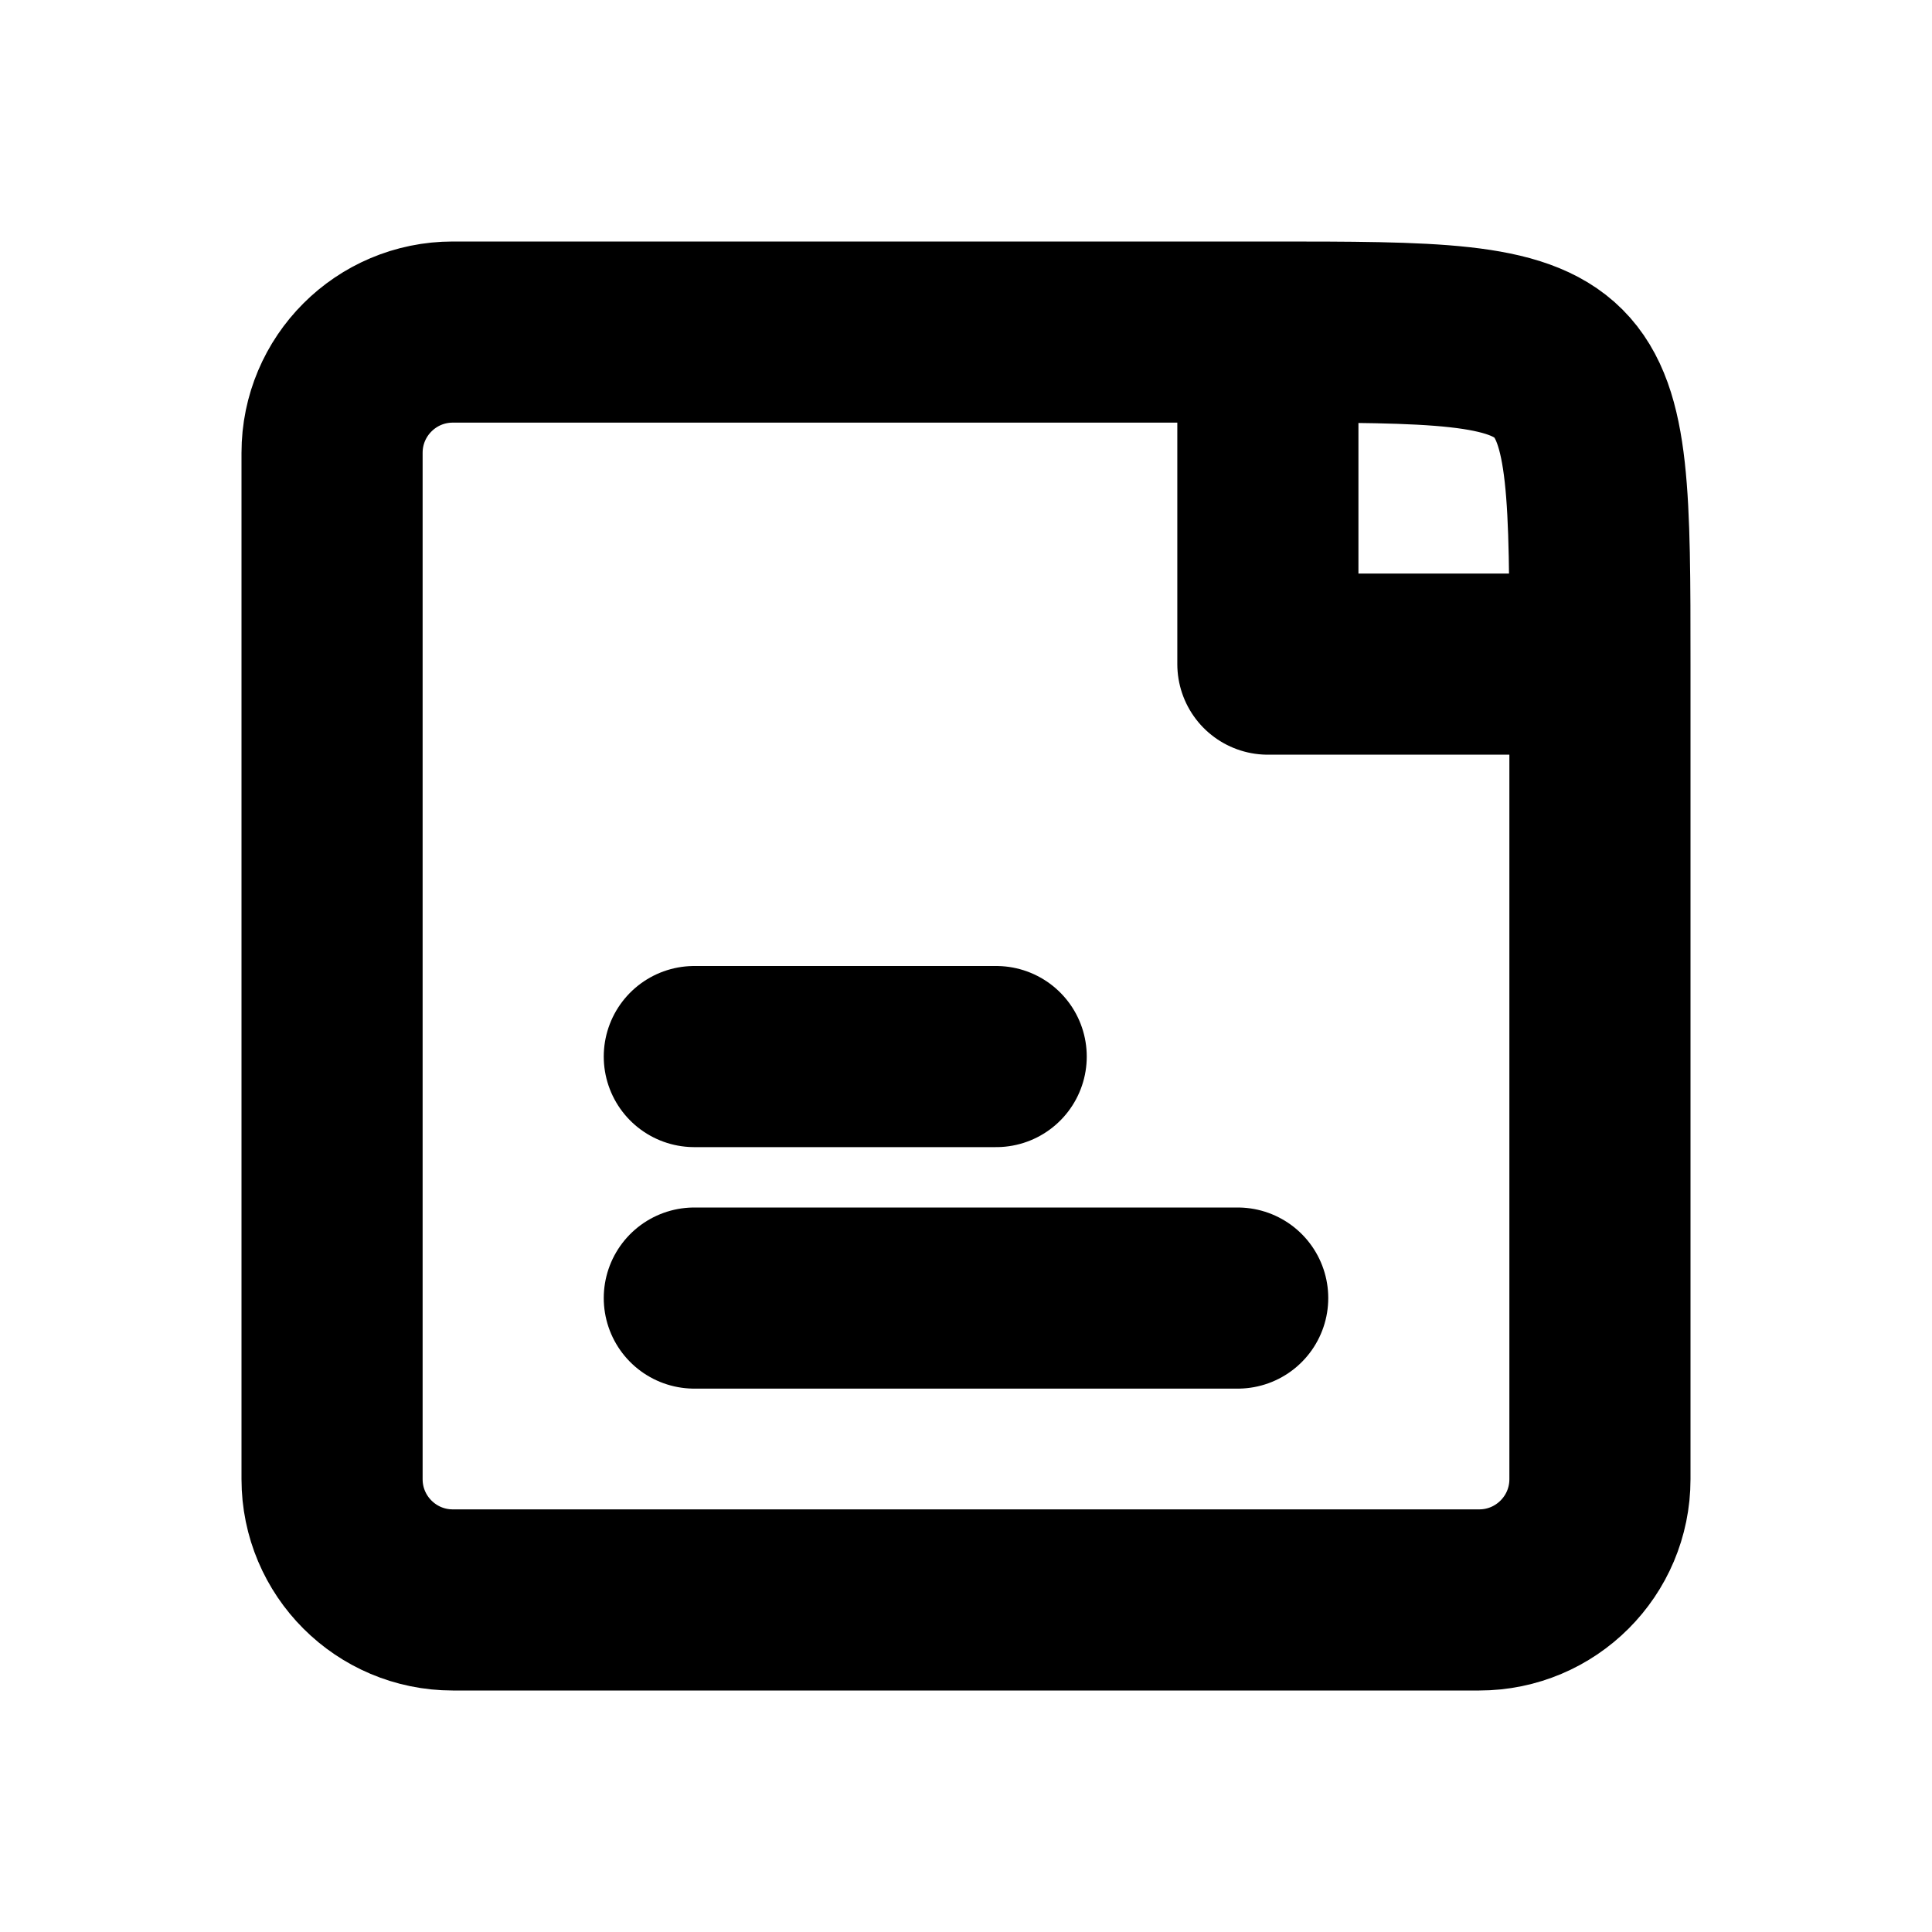
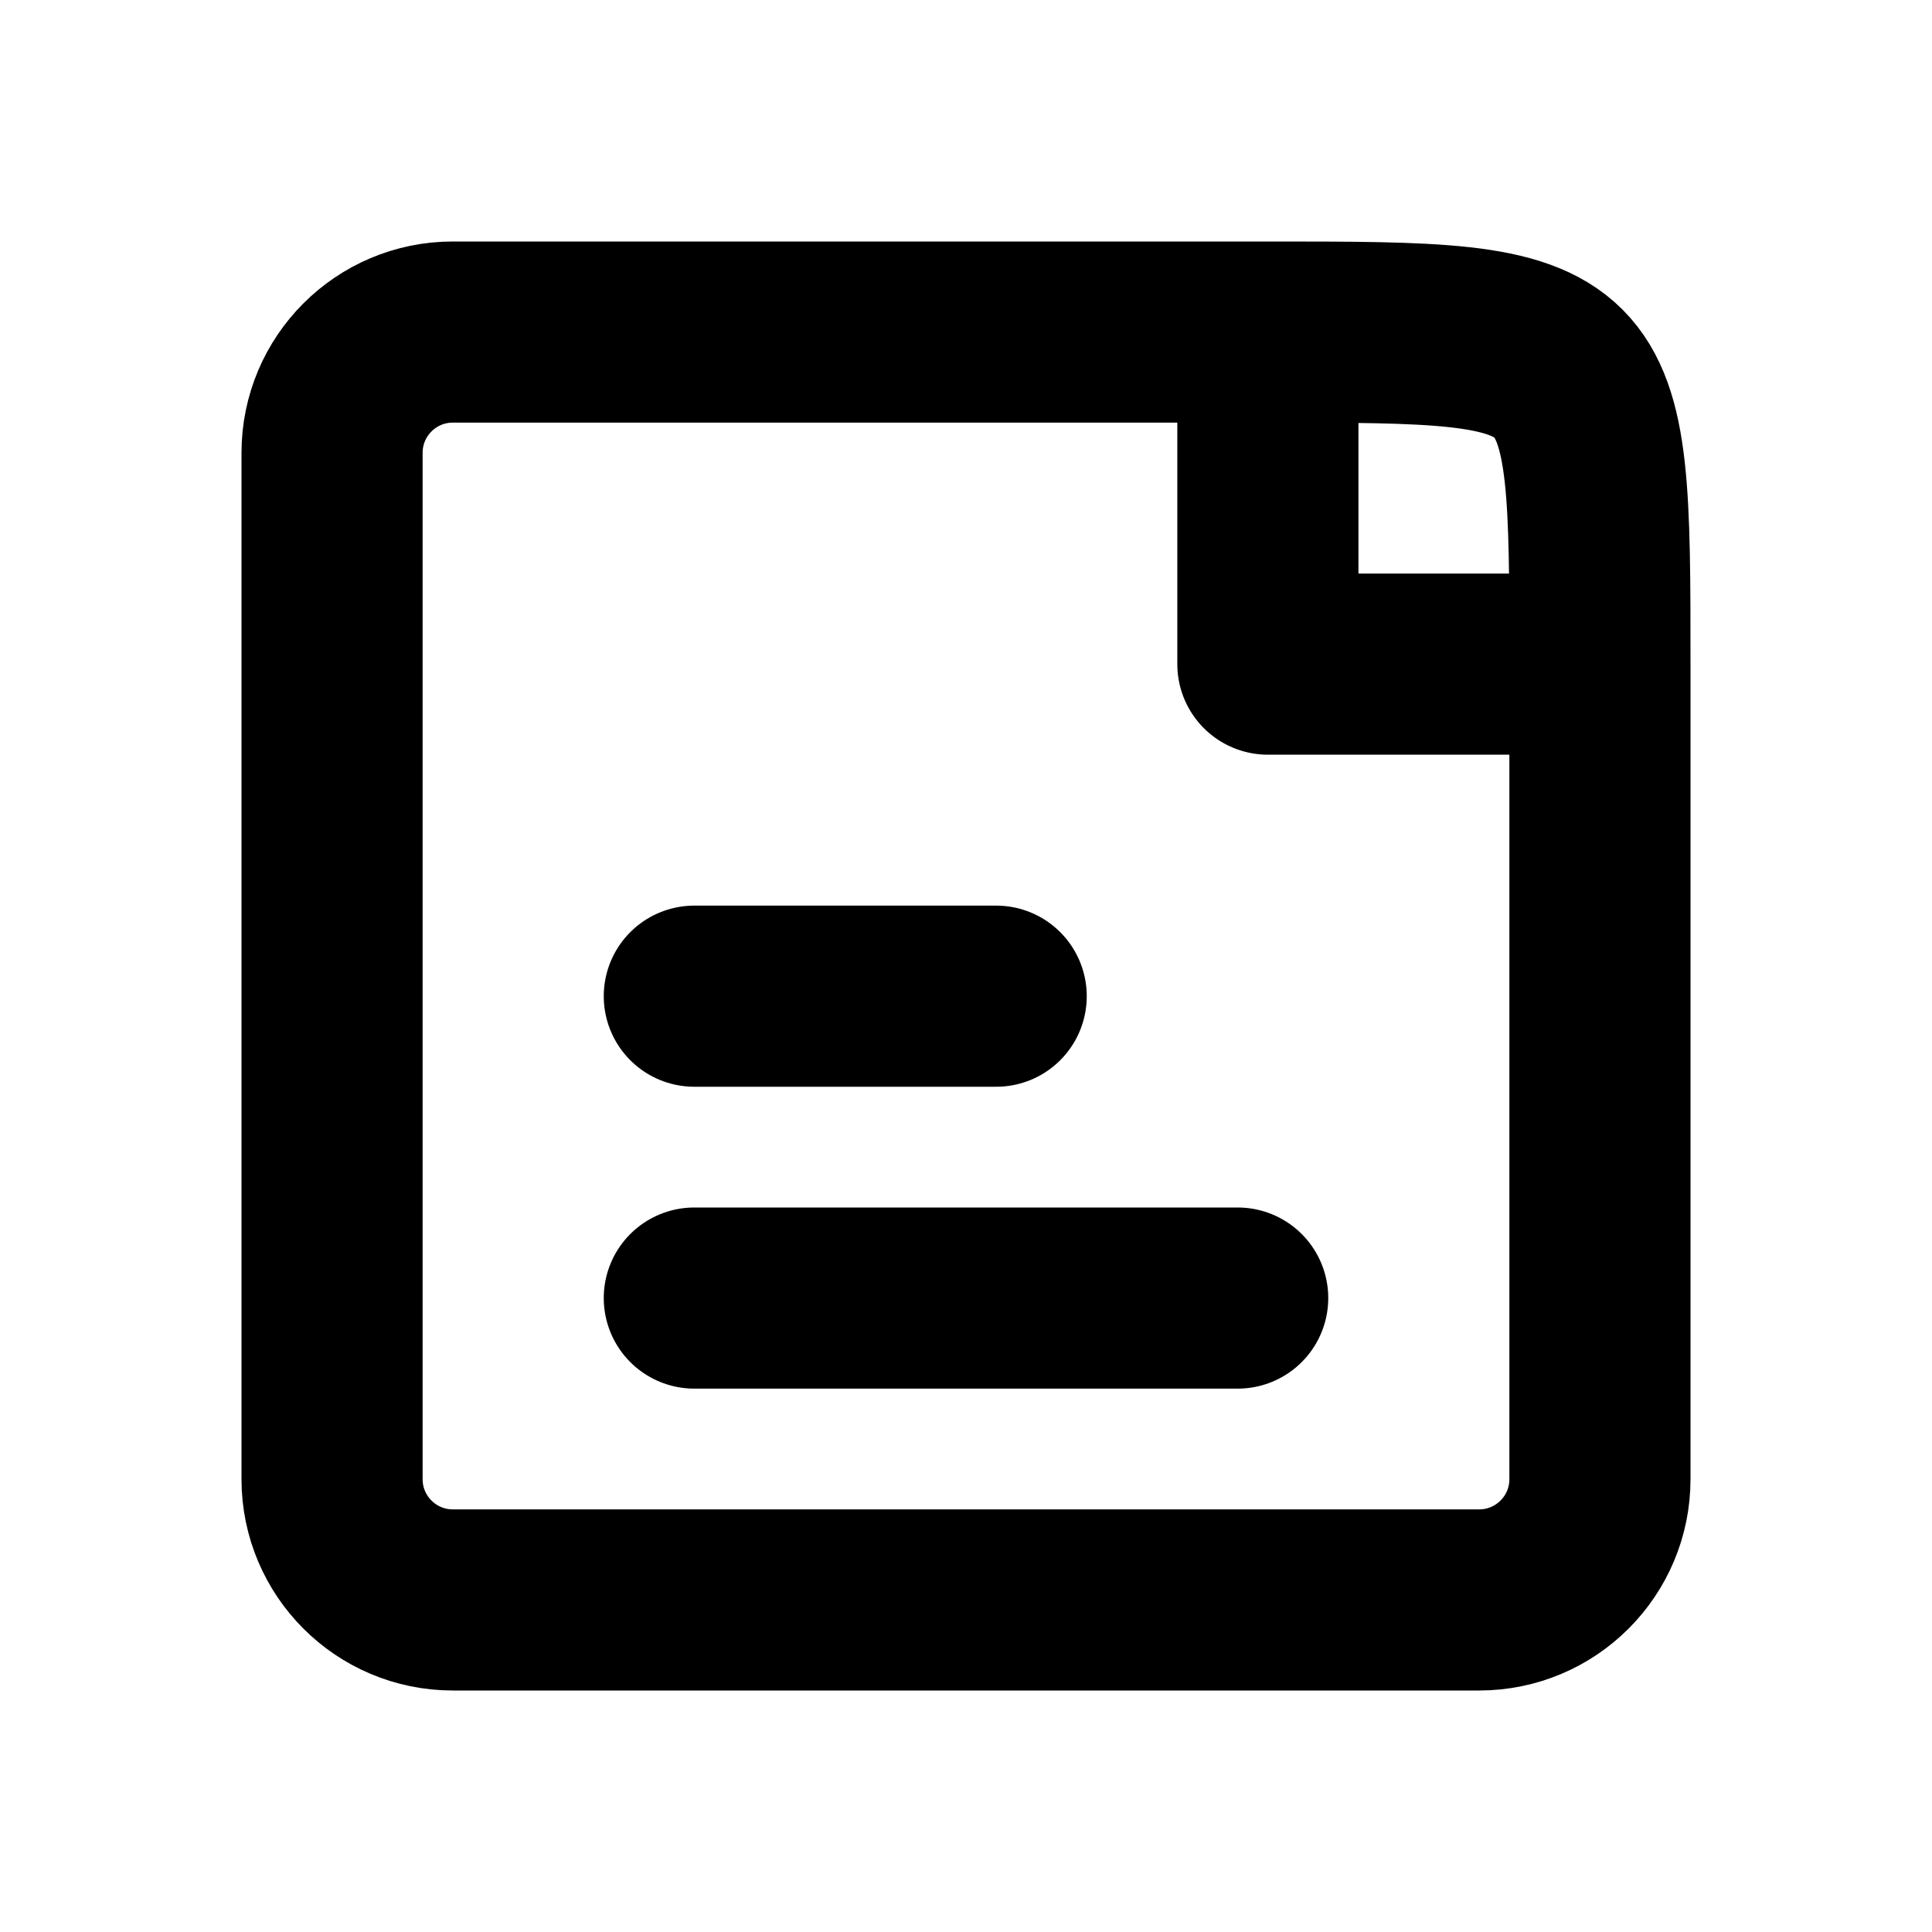
<svg xmlns="http://www.w3.org/2000/svg" width="16" height="16" viewBox="0 0 16 16" fill="none" stroke="currentColor" stroke-width="1.5" stroke-linecap="round" stroke-linejoin="round" aria-hidden="true" focusable="false">
  <path d="M10.5 2.75H3.75A1 1 0 0 0 2.75 3.75V12.25A1 1 0 0 0 3.75 13.25H12.25A1 1 0 0 0 13.25 12.25V5.5C13.25 2.75 13.25 2.75 10.5 2.75ZM10.5 2.75V5.5H13.25" />
-   <path d="M5.75 8.75H8.25M5.75 10.75H10.25" />
+   <path d="M5.75 8.25H8.25M5.75 10.75H10.25" />
</svg>
